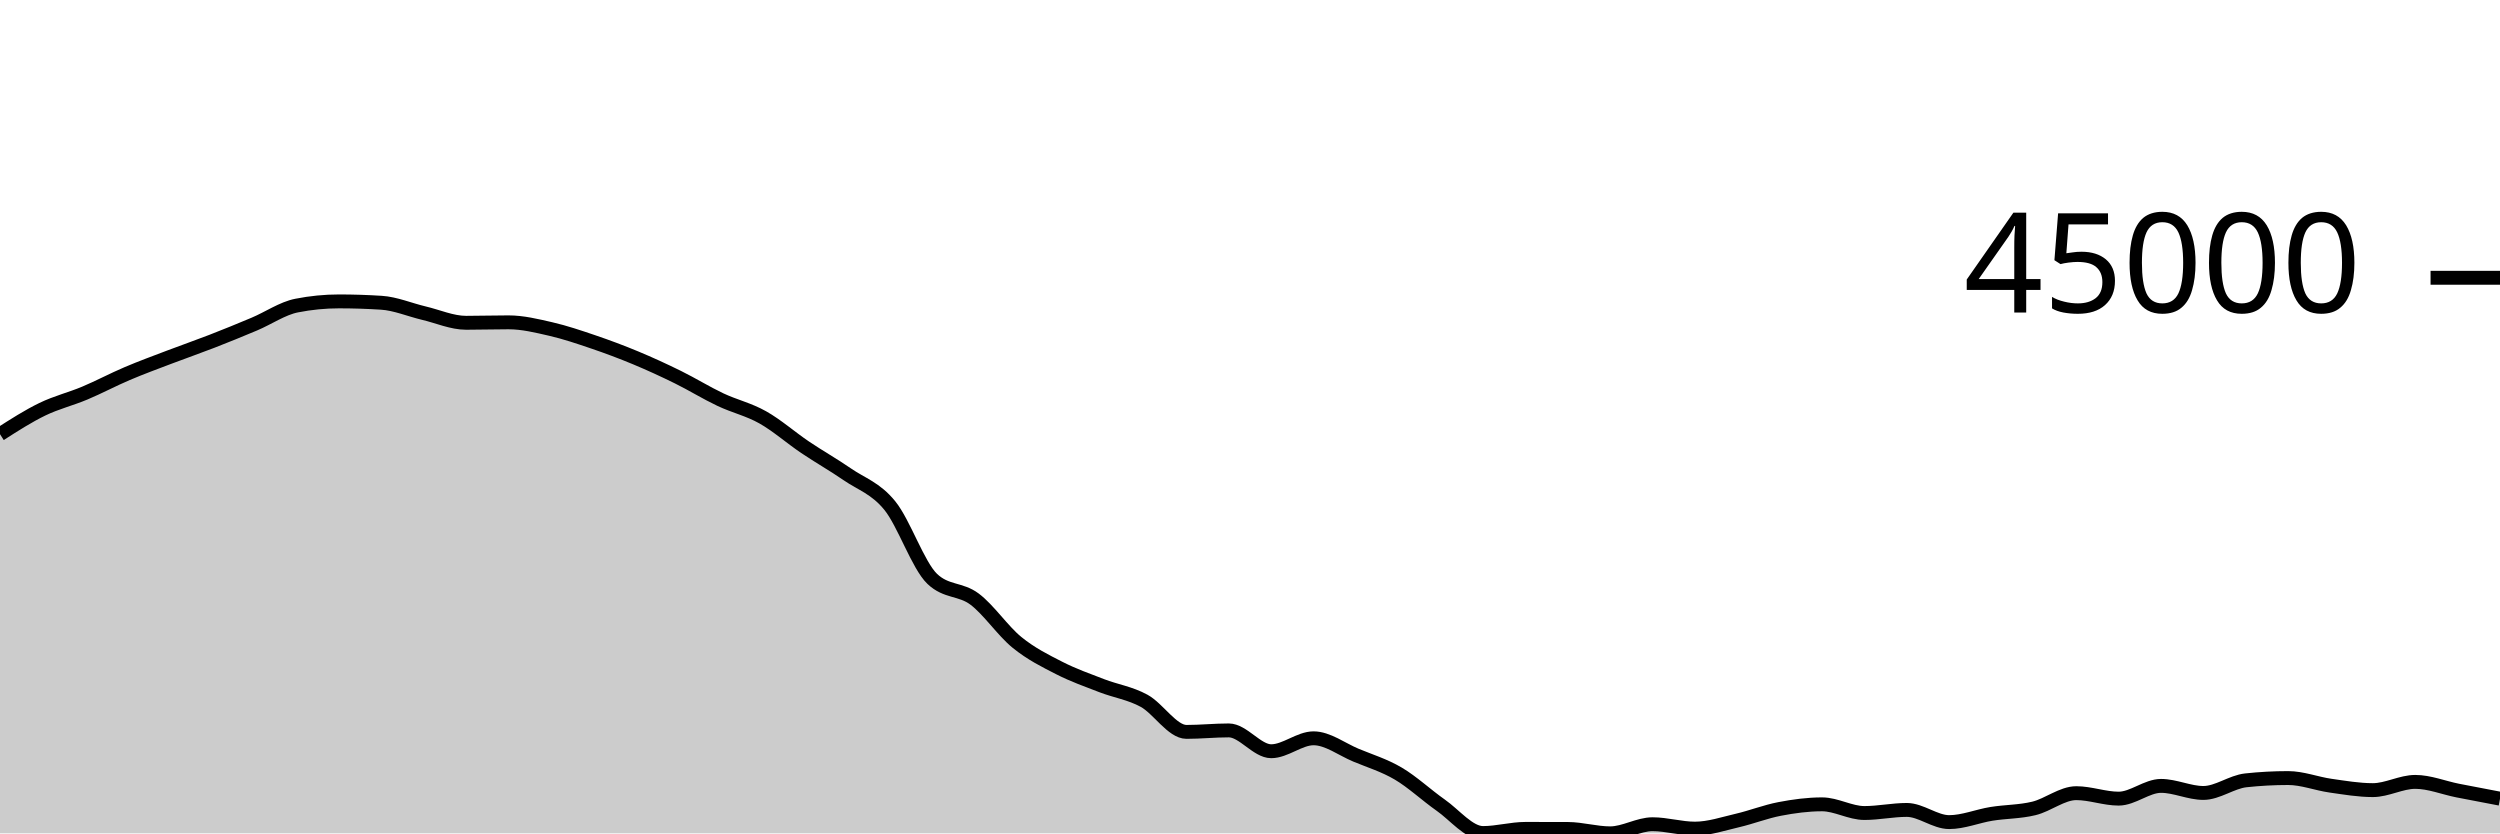
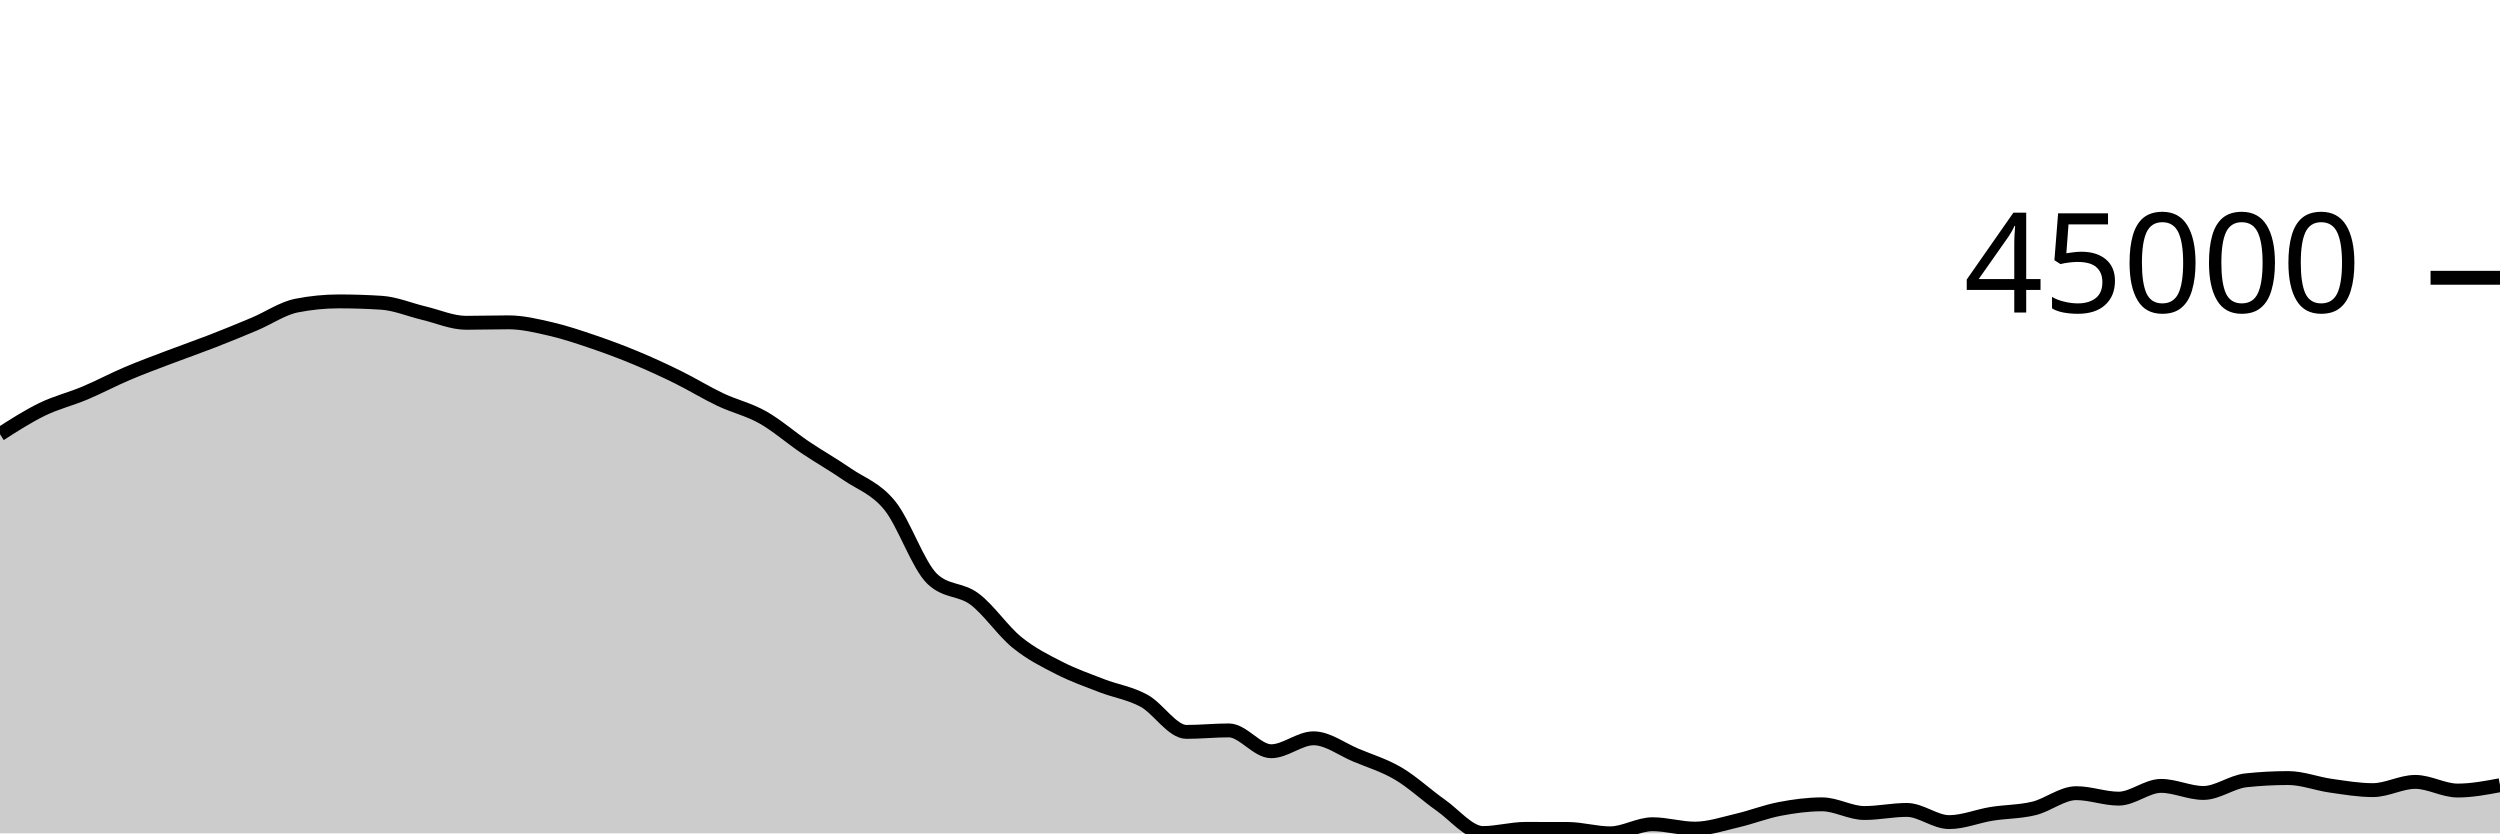
<svg xmlns="http://www.w3.org/2000/svg" viewBox="0 0 180 60">
  <g transform="translate(0,20)">
-     <path class="area" fill="rgba(0, 0, 0, 0.2)" d="M0,11.262C1.017,10.61,2.034,9.958,3.051,9.465C4.068,8.972,5.085,8.731,6.102,8.304C7.119,7.876,8.136,7.333,9.153,6.901C10.169,6.468,11.186,6.097,12.203,5.709C13.22,5.322,14.237,4.97,15.254,4.575C16.271,4.18,17.288,3.766,18.305,3.337C19.322,2.909,20.339,2.202,21.356,2.002C22.373,1.801,23.39,1.7,24.407,1.7C25.424,1.7,26.441,1.733,27.458,1.798C28.475,1.863,29.492,2.302,30.508,2.543C31.525,2.783,32.542,3.241,33.559,3.241C34.576,3.241,35.593,3.208,36.61,3.208C37.627,3.208,38.644,3.457,39.661,3.691C40.678,3.926,41.695,4.27,42.712,4.616C43.729,4.962,44.746,5.341,45.763,5.765C46.78,6.188,47.797,6.656,48.814,7.157C49.831,7.658,50.847,8.289,51.864,8.77C52.881,9.252,53.898,9.475,54.915,10.047C55.932,10.619,56.949,11.516,57.966,12.202C58.983,12.887,60,13.459,61.017,14.159C62.034,14.859,63.051,15.151,64.068,16.404C65.085,17.657,66.102,20.705,67.119,21.677C68.136,22.649,69.153,22.373,70.169,23.135C71.186,23.898,72.203,25.423,73.22,26.25C74.237,27.078,75.254,27.58,76.271,28.099C77.288,28.619,78.305,28.975,79.322,29.368C80.339,29.761,81.356,29.902,82.373,30.456C83.39,31.011,84.407,32.696,85.424,32.696C86.441,32.696,87.458,32.589,88.475,32.589C89.492,32.589,90.508,34.089,91.525,34.089C92.542,34.089,93.559,33.158,94.576,33.158C95.593,33.158,96.61,33.948,97.627,34.372C98.644,34.796,99.661,35.101,100.678,35.7C101.695,36.3,102.712,37.256,103.729,37.969C104.746,38.682,105.763,39.978,106.78,39.978C107.797,39.978,108.814,39.68,109.831,39.68C110.847,39.68,111.864,39.682,112.881,39.685C113.898,39.689,114.915,40,115.932,40C116.949,40,117.966,39.345,118.983,39.345C120,39.345,121.017,39.661,122.034,39.661C123.051,39.661,124.068,39.313,125.085,39.077C126.102,38.841,127.119,38.438,128.136,38.244C129.153,38.049,130.169,37.912,131.186,37.912C132.203,37.912,133.22,38.537,134.237,38.537C135.254,38.537,136.271,38.315,137.288,38.315C138.305,38.315,139.322,39.192,140.339,39.192C141.356,39.192,142.373,38.761,143.39,38.597C144.407,38.433,145.424,38.454,146.441,38.206C147.458,37.958,148.475,37.108,149.492,37.108C150.508,37.108,151.525,37.502,152.542,37.502C153.559,37.502,154.576,36.584,155.593,36.584C156.61,36.584,157.627,37.093,158.644,37.093C159.661,37.093,160.678,36.296,161.695,36.185C162.712,36.075,163.729,36.02,164.746,36.02C165.763,36.02,166.78,36.423,167.797,36.568C168.814,36.713,169.831,36.889,170.847,36.889C171.864,36.889,172.881,36.296,173.898,36.296C174.915,36.296,175.932,36.717,176.949,36.919C177.966,37.12,178.983,37.313,180,37.505L180,40C178.983,40,177.966,40,176.949,40C175.932,40,174.915,40,173.898,40C172.881,40,171.864,40,170.847,40C169.831,40,168.814,40,167.797,40C166.78,40,165.763,40,164.746,40C163.729,40,162.712,40,161.695,40C160.678,40,159.661,40,158.644,40C157.627,40,156.61,40,155.593,40C154.576,40,153.559,40,152.542,40C151.525,40,150.508,40,149.492,40C148.475,40,147.458,40,146.441,40C145.424,40,144.407,40,143.39,40C142.373,40,141.356,40,140.339,40C139.322,40,138.305,40,137.288,40C136.271,40,135.254,40,134.237,40C133.22,40,132.203,40,131.186,40C130.169,40,129.153,40,128.136,40C127.119,40,126.102,40,125.085,40C124.068,40,123.051,40,122.034,40C121.017,40,120,40,118.983,40C117.966,40,116.949,40,115.932,40C114.915,40,113.898,40,112.881,40C111.864,40,110.847,40,109.831,40C108.814,40,107.797,40,106.78,40C105.763,40,104.746,40,103.729,40C102.712,40,101.695,40,100.678,40C99.661,40,98.644,40,97.627,40C96.61,40,95.593,40,94.576,40C93.559,40,92.542,40,91.525,40C90.508,40,89.492,40,88.475,40C87.458,40,86.441,40,85.424,40C84.407,40,83.39,40,82.373,40C81.356,40,80.339,40,79.322,40C78.305,40,77.288,40,76.271,40C75.254,40,74.237,40,73.22,40C72.203,40,71.186,40,70.169,40C69.153,40,68.136,40,67.119,40C66.102,40,65.085,40,64.068,40C63.051,40,62.034,40,61.017,40C60,40,58.983,40,57.966,40C56.949,40,55.932,40,54.915,40C53.898,40,52.881,40,51.864,40C50.847,40,49.831,40,48.814,40C47.797,40,46.78,40,45.763,40C44.746,40,43.729,40,42.712,40C41.695,40,40.678,40,39.661,40C38.644,40,37.627,40,36.61,40C35.593,40,34.576,40,33.559,40C32.542,40,31.525,40,30.508,40C29.492,40,28.475,40,27.458,40C26.441,40,25.424,40,24.407,40C23.39,40,22.373,40,21.356,40C20.339,40,19.322,40,18.305,40C17.288,40,16.271,40,15.254,40C14.237,40,13.22,40,12.203,40C11.186,40,10.169,40,9.153,40C8.136,40,7.119,40,6.102,40C5.085,40,4.068,40,3.051,40C2.034,40,1.017,40,0,40Z" />
-     <path class="line" stroke="black" fill="none" d="M0,11.262C1.017,10.61,2.034,9.958,3.051,9.465C4.068,8.972,5.085,8.731,6.102,8.304C7.119,7.876,8.136,7.333,9.153,6.901C10.169,6.468,11.186,6.097,12.203,5.709C13.22,5.322,14.237,4.97,15.254,4.575C16.271,4.18,17.288,3.766,18.305,3.337C19.322,2.909,20.339,2.202,21.356,2.002C22.373,1.801,23.39,1.7,24.407,1.7C25.424,1.7,26.441,1.733,27.458,1.798C28.475,1.863,29.492,2.302,30.508,2.543C31.525,2.783,32.542,3.241,33.559,3.241C34.576,3.241,35.593,3.208,36.61,3.208C37.627,3.208,38.644,3.457,39.661,3.691C40.678,3.926,41.695,4.27,42.712,4.616C43.729,4.962,44.746,5.341,45.763,5.765C46.78,6.188,47.797,6.656,48.814,7.157C49.831,7.658,50.847,8.289,51.864,8.77C52.881,9.252,53.898,9.475,54.915,10.047C55.932,10.619,56.949,11.516,57.966,12.202C58.983,12.887,60,13.459,61.017,14.159C62.034,14.859,63.051,15.151,64.068,16.404C65.085,17.657,66.102,20.705,67.119,21.677C68.136,22.649,69.153,22.373,70.169,23.135C71.186,23.898,72.203,25.423,73.22,26.25C74.237,27.078,75.254,27.58,76.271,28.099C77.288,28.619,78.305,28.975,79.322,29.368C80.339,29.761,81.356,29.902,82.373,30.456C83.39,31.011,84.407,32.696,85.424,32.696C86.441,32.696,87.458,32.589,88.475,32.589C89.492,32.589,90.508,34.089,91.525,34.089C92.542,34.089,93.559,33.158,94.576,33.158C95.593,33.158,96.61,33.948,97.627,34.372C98.644,34.796,99.661,35.101,100.678,35.7C101.695,36.3,102.712,37.256,103.729,37.969C104.746,38.682,105.763,39.978,106.78,39.978C107.797,39.978,108.814,39.68,109.831,39.68C110.847,39.68,111.864,39.682,112.881,39.685C113.898,39.689,114.915,40,115.932,40C116.949,40,117.966,39.345,118.983,39.345C120,39.345,121.017,39.661,122.034,39.661C123.051,39.661,124.068,39.313,125.085,39.077C126.102,38.841,127.119,38.438,128.136,38.244C129.153,38.049,130.169,37.912,131.186,37.912C132.203,37.912,133.22,38.537,134.237,38.537C135.254,38.537,136.271,38.315,137.288,38.315C138.305,38.315,139.322,39.192,140.339,39.192C141.356,39.192,142.373,38.761,143.39,38.597C144.407,38.433,145.424,38.454,146.441,38.206C147.458,37.958,148.475,37.108,149.492,37.108C150.508,37.108,151.525,37.502,152.542,37.502C153.559,37.502,154.576,36.584,155.593,36.584C156.61,36.584,157.627,37.093,158.644,37.093C159.661,37.093,160.678,36.296,161.695,36.185C162.712,36.075,163.729,36.02,164.746,36.02C165.763,36.02,166.78,36.423,167.797,36.568C168.814,36.713,169.831,36.889,170.847,36.889C171.864,36.889,172.881,36.296,173.898,36.296C174.915,36.296,175.932,36.717,176.949,36.919C177.966,37.12,178.983,37.313,180,37.505" />
+     <path class="area" fill="rgba(0, 0, 0, 0.2)" d="M0,11.262C1.017,10.61,2.034,9.958,3.051,9.465C4.068,8.972,5.085,8.731,6.102,8.304C7.119,7.876,8.136,7.333,9.153,6.901C10.169,6.468,11.186,6.097,12.203,5.709C13.22,5.322,14.237,4.97,15.254,4.575C16.271,4.18,17.288,3.766,18.305,3.337C19.322,2.909,20.339,2.202,21.356,2.002C22.373,1.801,23.39,1.7,24.407,1.7C25.424,1.7,26.441,1.733,27.458,1.798C28.475,1.863,29.492,2.302,30.508,2.543C31.525,2.783,32.542,3.241,33.559,3.241C34.576,3.241,35.593,3.208,36.61,3.208C37.627,3.208,38.644,3.457,39.661,3.691C40.678,3.926,41.695,4.27,42.712,4.616C43.729,4.962,44.746,5.341,45.763,5.765C46.78,6.188,47.797,6.656,48.814,7.157C49.831,7.658,50.847,8.289,51.864,8.77C52.881,9.252,53.898,9.475,54.915,10.047C55.932,10.619,56.949,11.516,57.966,12.202C58.983,12.887,60,13.459,61.017,14.159C62.034,14.859,63.051,15.151,64.068,16.404C65.085,17.657,66.102,20.705,67.119,21.677C68.136,22.649,69.153,22.373,70.169,23.135C71.186,23.898,72.203,25.423,73.22,26.25C74.237,27.078,75.254,27.58,76.271,28.099C77.288,28.619,78.305,28.975,79.322,29.368C80.339,29.761,81.356,29.902,82.373,30.456C83.39,31.011,84.407,32.696,85.424,32.696C86.441,32.696,87.458,32.589,88.475,32.589C89.492,32.589,90.508,34.089,91.525,34.089C92.542,34.089,93.559,33.158,94.576,33.158C95.593,33.158,96.61,33.948,97.627,34.372C98.644,34.796,99.661,35.101,100.678,35.7C101.695,36.3,102.712,37.256,103.729,37.969C104.746,38.682,105.763,39.978,106.78,39.978C107.797,39.978,108.814,39.68,109.831,39.68C110.847,39.68,111.864,39.682,112.881,39.685C113.898,39.689,114.915,40,115.932,40C116.949,40,117.966,39.345,118.983,39.345C120,39.345,121.017,39.661,122.034,39.661C123.051,39.661,124.068,39.313,125.085,39.077C126.102,38.841,127.119,38.438,128.136,38.244C129.153,38.049,130.169,37.912,131.186,37.912C132.203,37.912,133.22,38.537,134.237,38.537C135.254,38.537,136.271,38.315,137.288,38.315C138.305,38.315,139.322,39.192,140.339,39.192C141.356,39.192,142.373,38.761,143.39,38.597C144.407,38.433,145.424,38.454,146.441,38.206C147.458,37.958,148.475,37.108,149.492,37.108C150.508,37.108,151.525,37.502,152.542,37.502C153.559,37.502,154.576,36.584,155.593,36.584C156.61,36.584,157.627,37.093,158.644,37.093C159.661,37.093,160.678,36.296,161.695,36.185C162.712,36.075,163.729,36.02,164.746,36.02C165.763,36.02,166.78,36.423,167.797,36.568C168.814,36.713,169.831,36.889,170.847,36.889C171.864,36.889,172.881,36.296,173.898,36.296C174.915,36.296,175.932,36.919,176.949,36.919C177.966,36.919,178.983,36.727,180,36.535L180,40C178.983,40,177.966,40,176.949,40C175.932,40,174.915,40,173.898,40C172.881,40,171.864,40,170.847,40C169.831,40,168.814,40,167.797,40C166.78,40,165.763,40,164.746,40C163.729,40,162.712,40,161.695,40C160.678,40,159.661,40,158.644,40C157.627,40,156.61,40,155.593,40C154.576,40,153.559,40,152.542,40C151.525,40,150.508,40,149.492,40C148.475,40,147.458,40,146.441,40C145.424,40,144.407,40,143.39,40C142.373,40,141.356,40,140.339,40C139.322,40,138.305,40,137.288,40C136.271,40,135.254,40,134.237,40C133.22,40,132.203,40,131.186,40C130.169,40,129.153,40,128.136,40C127.119,40,126.102,40,125.085,40C124.068,40,123.051,40,122.034,40C121.017,40,120,40,118.983,40C117.966,40,116.949,40,115.932,40C114.915,40,113.898,40,112.881,40C111.864,40,110.847,40,109.831,40C108.814,40,107.797,40,106.78,40C105.763,40,104.746,40,103.729,40C102.712,40,101.695,40,100.678,40C99.661,40,98.644,40,97.627,40C96.61,40,95.593,40,94.576,40C93.559,40,92.542,40,91.525,40C90.508,40,89.492,40,88.475,40C87.458,40,86.441,40,85.424,40C84.407,40,83.39,40,82.373,40C81.356,40,80.339,40,79.322,40C78.305,40,77.288,40,76.271,40C75.254,40,74.237,40,73.22,40C72.203,40,71.186,40,70.169,40C69.153,40,68.136,40,67.119,40C66.102,40,65.085,40,64.068,40C63.051,40,62.034,40,61.017,40C60,40,58.983,40,57.966,40C56.949,40,55.932,40,54.915,40C53.898,40,52.881,40,51.864,40C50.847,40,49.831,40,48.814,40C47.797,40,46.78,40,45.763,40C44.746,40,43.729,40,42.712,40C41.695,40,40.678,40,39.661,40C38.644,40,37.627,40,36.61,40C35.593,40,34.576,40,33.559,40C32.542,40,31.525,40,30.508,40C29.492,40,28.475,40,27.458,40C26.441,40,25.424,40,24.407,40C23.39,40,22.373,40,21.356,40C20.339,40,19.322,40,18.305,40C17.288,40,16.271,40,15.254,40C14.237,40,13.22,40,12.203,40C11.186,40,10.169,40,9.153,40C8.136,40,7.119,40,6.102,40C5.085,40,4.068,40,3.051,40C2.034,40,1.017,40,0,40Z" />
+     <path class="line" stroke="black" fill="none" d="M0,11.262C1.017,10.61,2.034,9.958,3.051,9.465C4.068,8.972,5.085,8.731,6.102,8.304C7.119,7.876,8.136,7.333,9.153,6.901C10.169,6.468,11.186,6.097,12.203,5.709C13.22,5.322,14.237,4.97,15.254,4.575C16.271,4.18,17.288,3.766,18.305,3.337C19.322,2.909,20.339,2.202,21.356,2.002C22.373,1.801,23.39,1.7,24.407,1.7C25.424,1.7,26.441,1.733,27.458,1.798C28.475,1.863,29.492,2.302,30.508,2.543C31.525,2.783,32.542,3.241,33.559,3.241C34.576,3.241,35.593,3.208,36.61,3.208C37.627,3.208,38.644,3.457,39.661,3.691C40.678,3.926,41.695,4.27,42.712,4.616C43.729,4.962,44.746,5.341,45.763,5.765C46.78,6.188,47.797,6.656,48.814,7.157C49.831,7.658,50.847,8.289,51.864,8.77C52.881,9.252,53.898,9.475,54.915,10.047C55.932,10.619,56.949,11.516,57.966,12.202C58.983,12.887,60,13.459,61.017,14.159C62.034,14.859,63.051,15.151,64.068,16.404C65.085,17.657,66.102,20.705,67.119,21.677C68.136,22.649,69.153,22.373,70.169,23.135C71.186,23.898,72.203,25.423,73.22,26.25C74.237,27.078,75.254,27.58,76.271,28.099C77.288,28.619,78.305,28.975,79.322,29.368C80.339,29.761,81.356,29.902,82.373,30.456C83.39,31.011,84.407,32.696,85.424,32.696C86.441,32.696,87.458,32.589,88.475,32.589C89.492,32.589,90.508,34.089,91.525,34.089C92.542,34.089,93.559,33.158,94.576,33.158C95.593,33.158,96.61,33.948,97.627,34.372C98.644,34.796,99.661,35.101,100.678,35.7C101.695,36.3,102.712,37.256,103.729,37.969C104.746,38.682,105.763,39.978,106.78,39.978C107.797,39.978,108.814,39.68,109.831,39.68C110.847,39.68,111.864,39.682,112.881,39.685C113.898,39.689,114.915,40,115.932,40C116.949,40,117.966,39.345,118.983,39.345C120,39.345,121.017,39.661,122.034,39.661C123.051,39.661,124.068,39.313,125.085,39.077C126.102,38.841,127.119,38.438,128.136,38.244C129.153,38.049,130.169,37.912,131.186,37.912C132.203,37.912,133.22,38.537,134.237,38.537C135.254,38.537,136.271,38.315,137.288,38.315C138.305,38.315,139.322,39.192,140.339,39.192C141.356,39.192,142.373,38.761,143.39,38.597C144.407,38.433,145.424,38.454,146.441,38.206C147.458,37.958,148.475,37.108,149.492,37.108C150.508,37.108,151.525,37.502,152.542,37.502C153.559,37.502,154.576,36.584,155.593,36.584C156.61,36.584,157.627,37.093,158.644,37.093C159.661,37.093,160.678,36.296,161.695,36.185C162.712,36.075,163.729,36.02,164.746,36.02C165.763,36.02,166.78,36.423,167.797,36.568C168.814,36.713,169.831,36.889,170.847,36.889C171.864,36.889,172.881,36.296,173.898,36.296C174.915,36.296,175.932,36.919,176.949,36.919C177.966,36.919,178.983,36.727,180,36.535" />
    <path class="axis-ceiling" stroke-width="1" stroke="black" fill="none" d="M175,0L180,0" />
    <text class="axis-ceiling-label" font-family="sans-serif" text-anchor="end" font-size="10px" x="170" y="2.5">45000</text>
  </g>
</svg>
